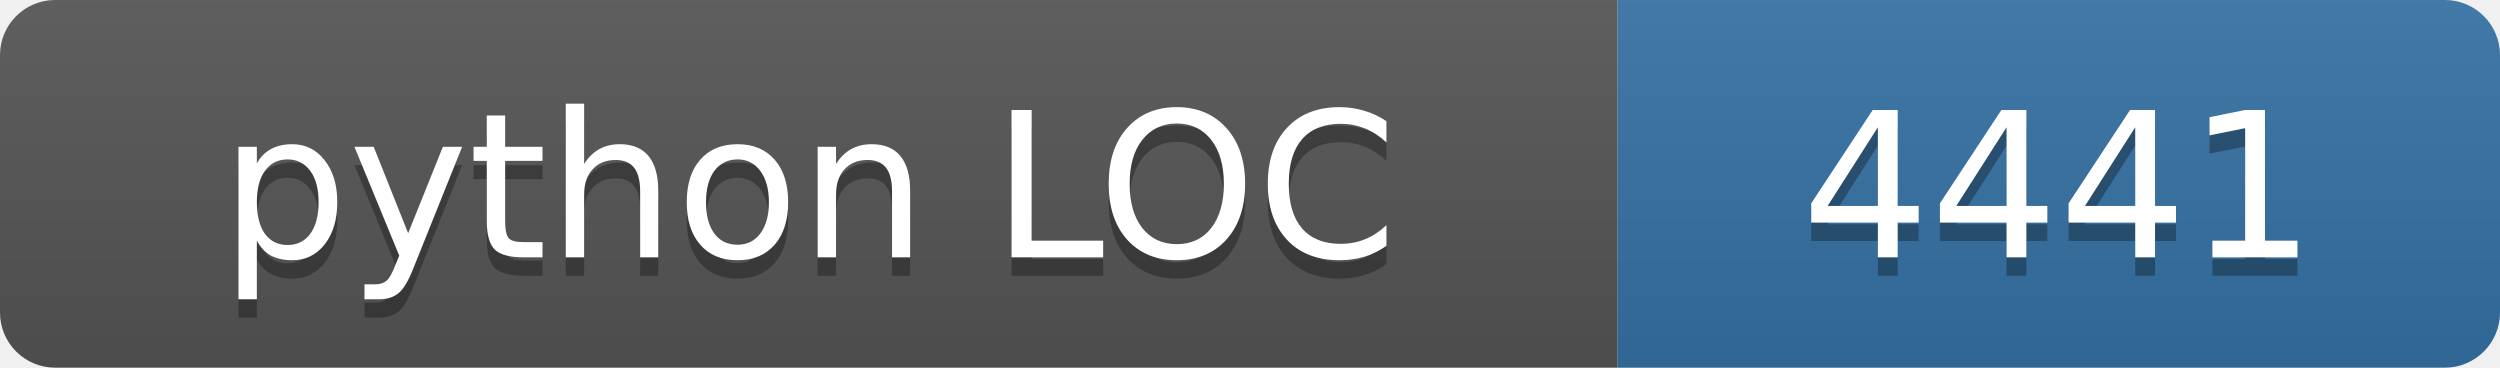
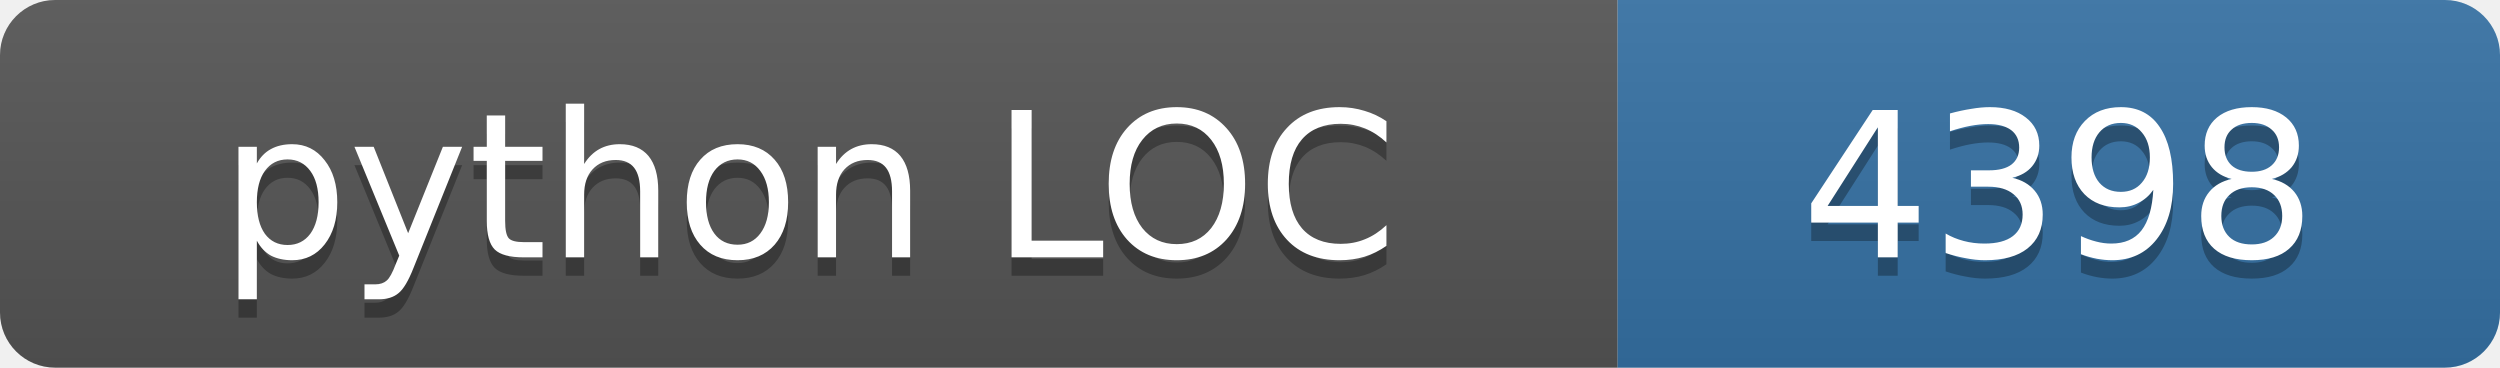
<svg xmlns="http://www.w3.org/2000/svg" width="136" height="20">
  <linearGradient id="s" x2="0" y2="100%">
    <stop offset="0" stop-color="#bbb" stop-opacity=".1" />
    <stop offset="1" stop-opacity=".1" />
  </linearGradient>
  <clipPath id="r">
    <rect width="136" height="20" rx="3" fill="#fff" />
  </clipPath>
  <g clip-path="url(#r)">
    <rect width="88" height="20" fill="#555" />
    <rect x="88" width="48" height="20" fill="#3572a5" />
    <rect width="136" height="20" fill="url(#s)" />
  </g>
  <g fill="#fff" text-anchor="middle" font-family="Verdana,Geneva,DejaVu Sans,sans-serif" font-size="11">
    <text x="44.0" y="15" fill="#010101" fill-opacity=".3">python LOC</text>
    <text x="44.0" y="14">python LOC</text>
-     <text x="112.0" y="15" fill="#010101" fill-opacity=".3">4441</text>
-     <text x="112.0" y="14">4441</text>
+     <text x="112.0" y="15" fill="#010101" fill-opacity=".3">4398</text>
+     <text x="112.0" y="14">4398</text>
  </g>
</svg>
